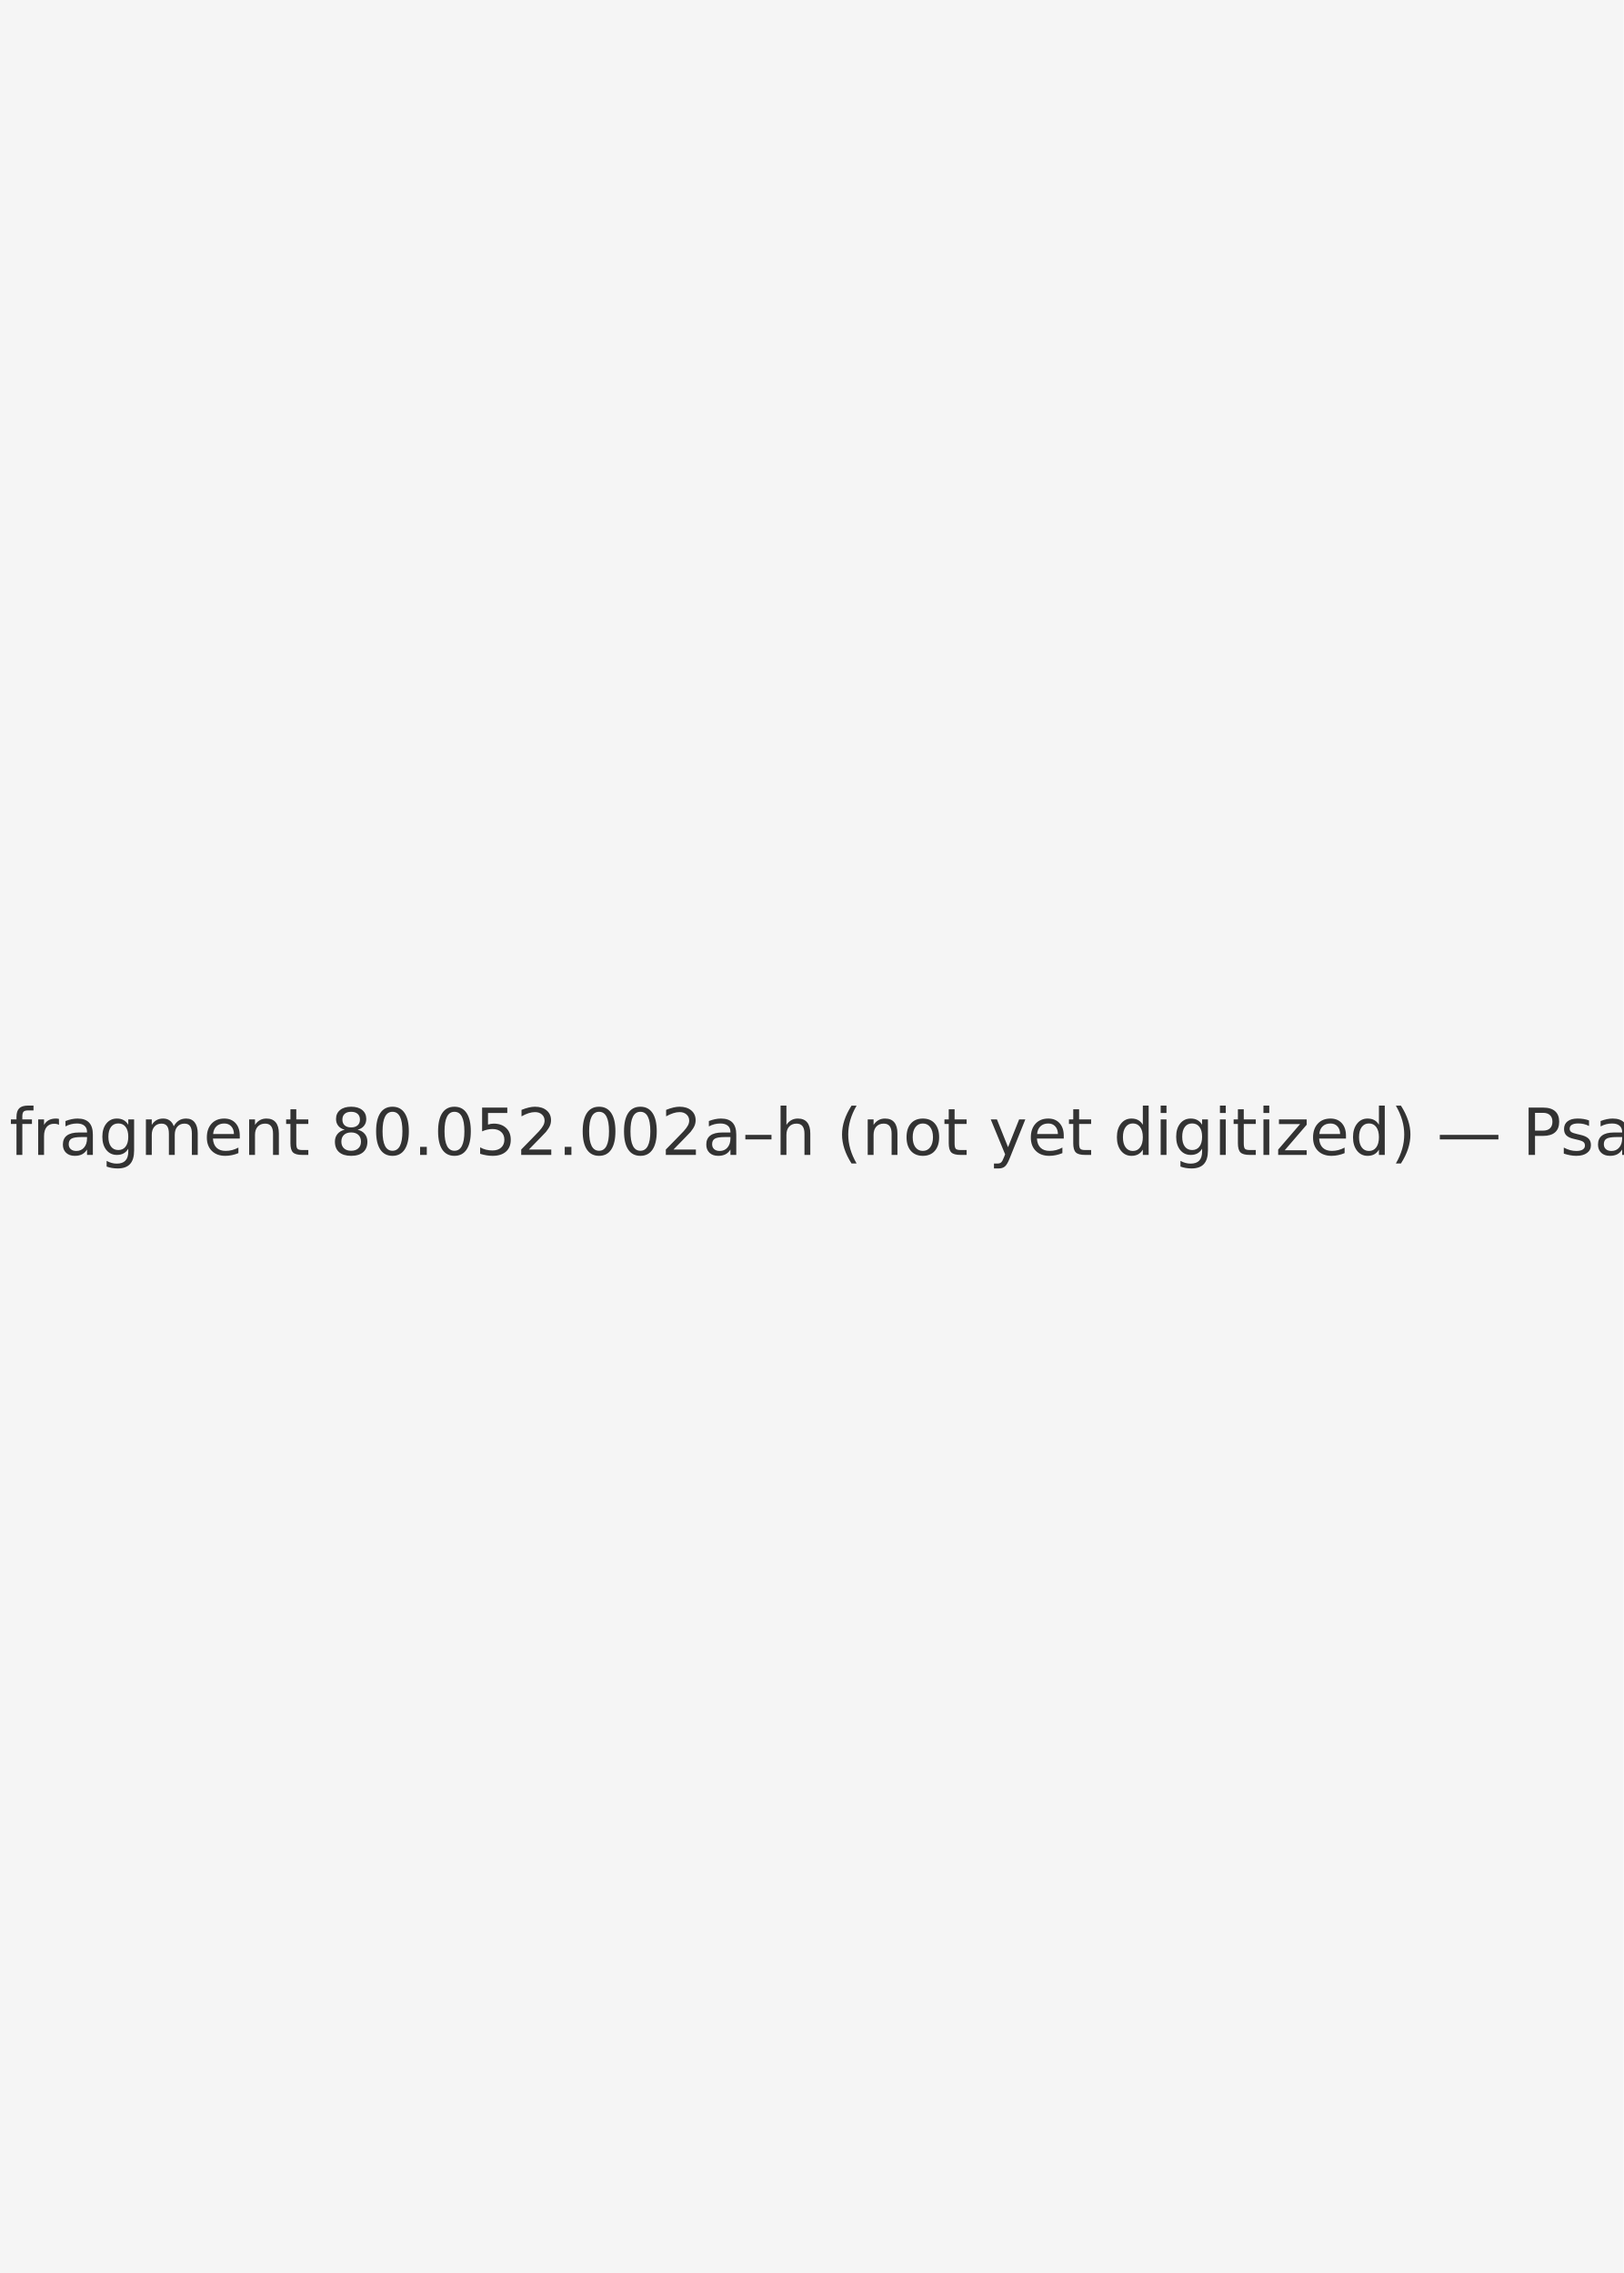
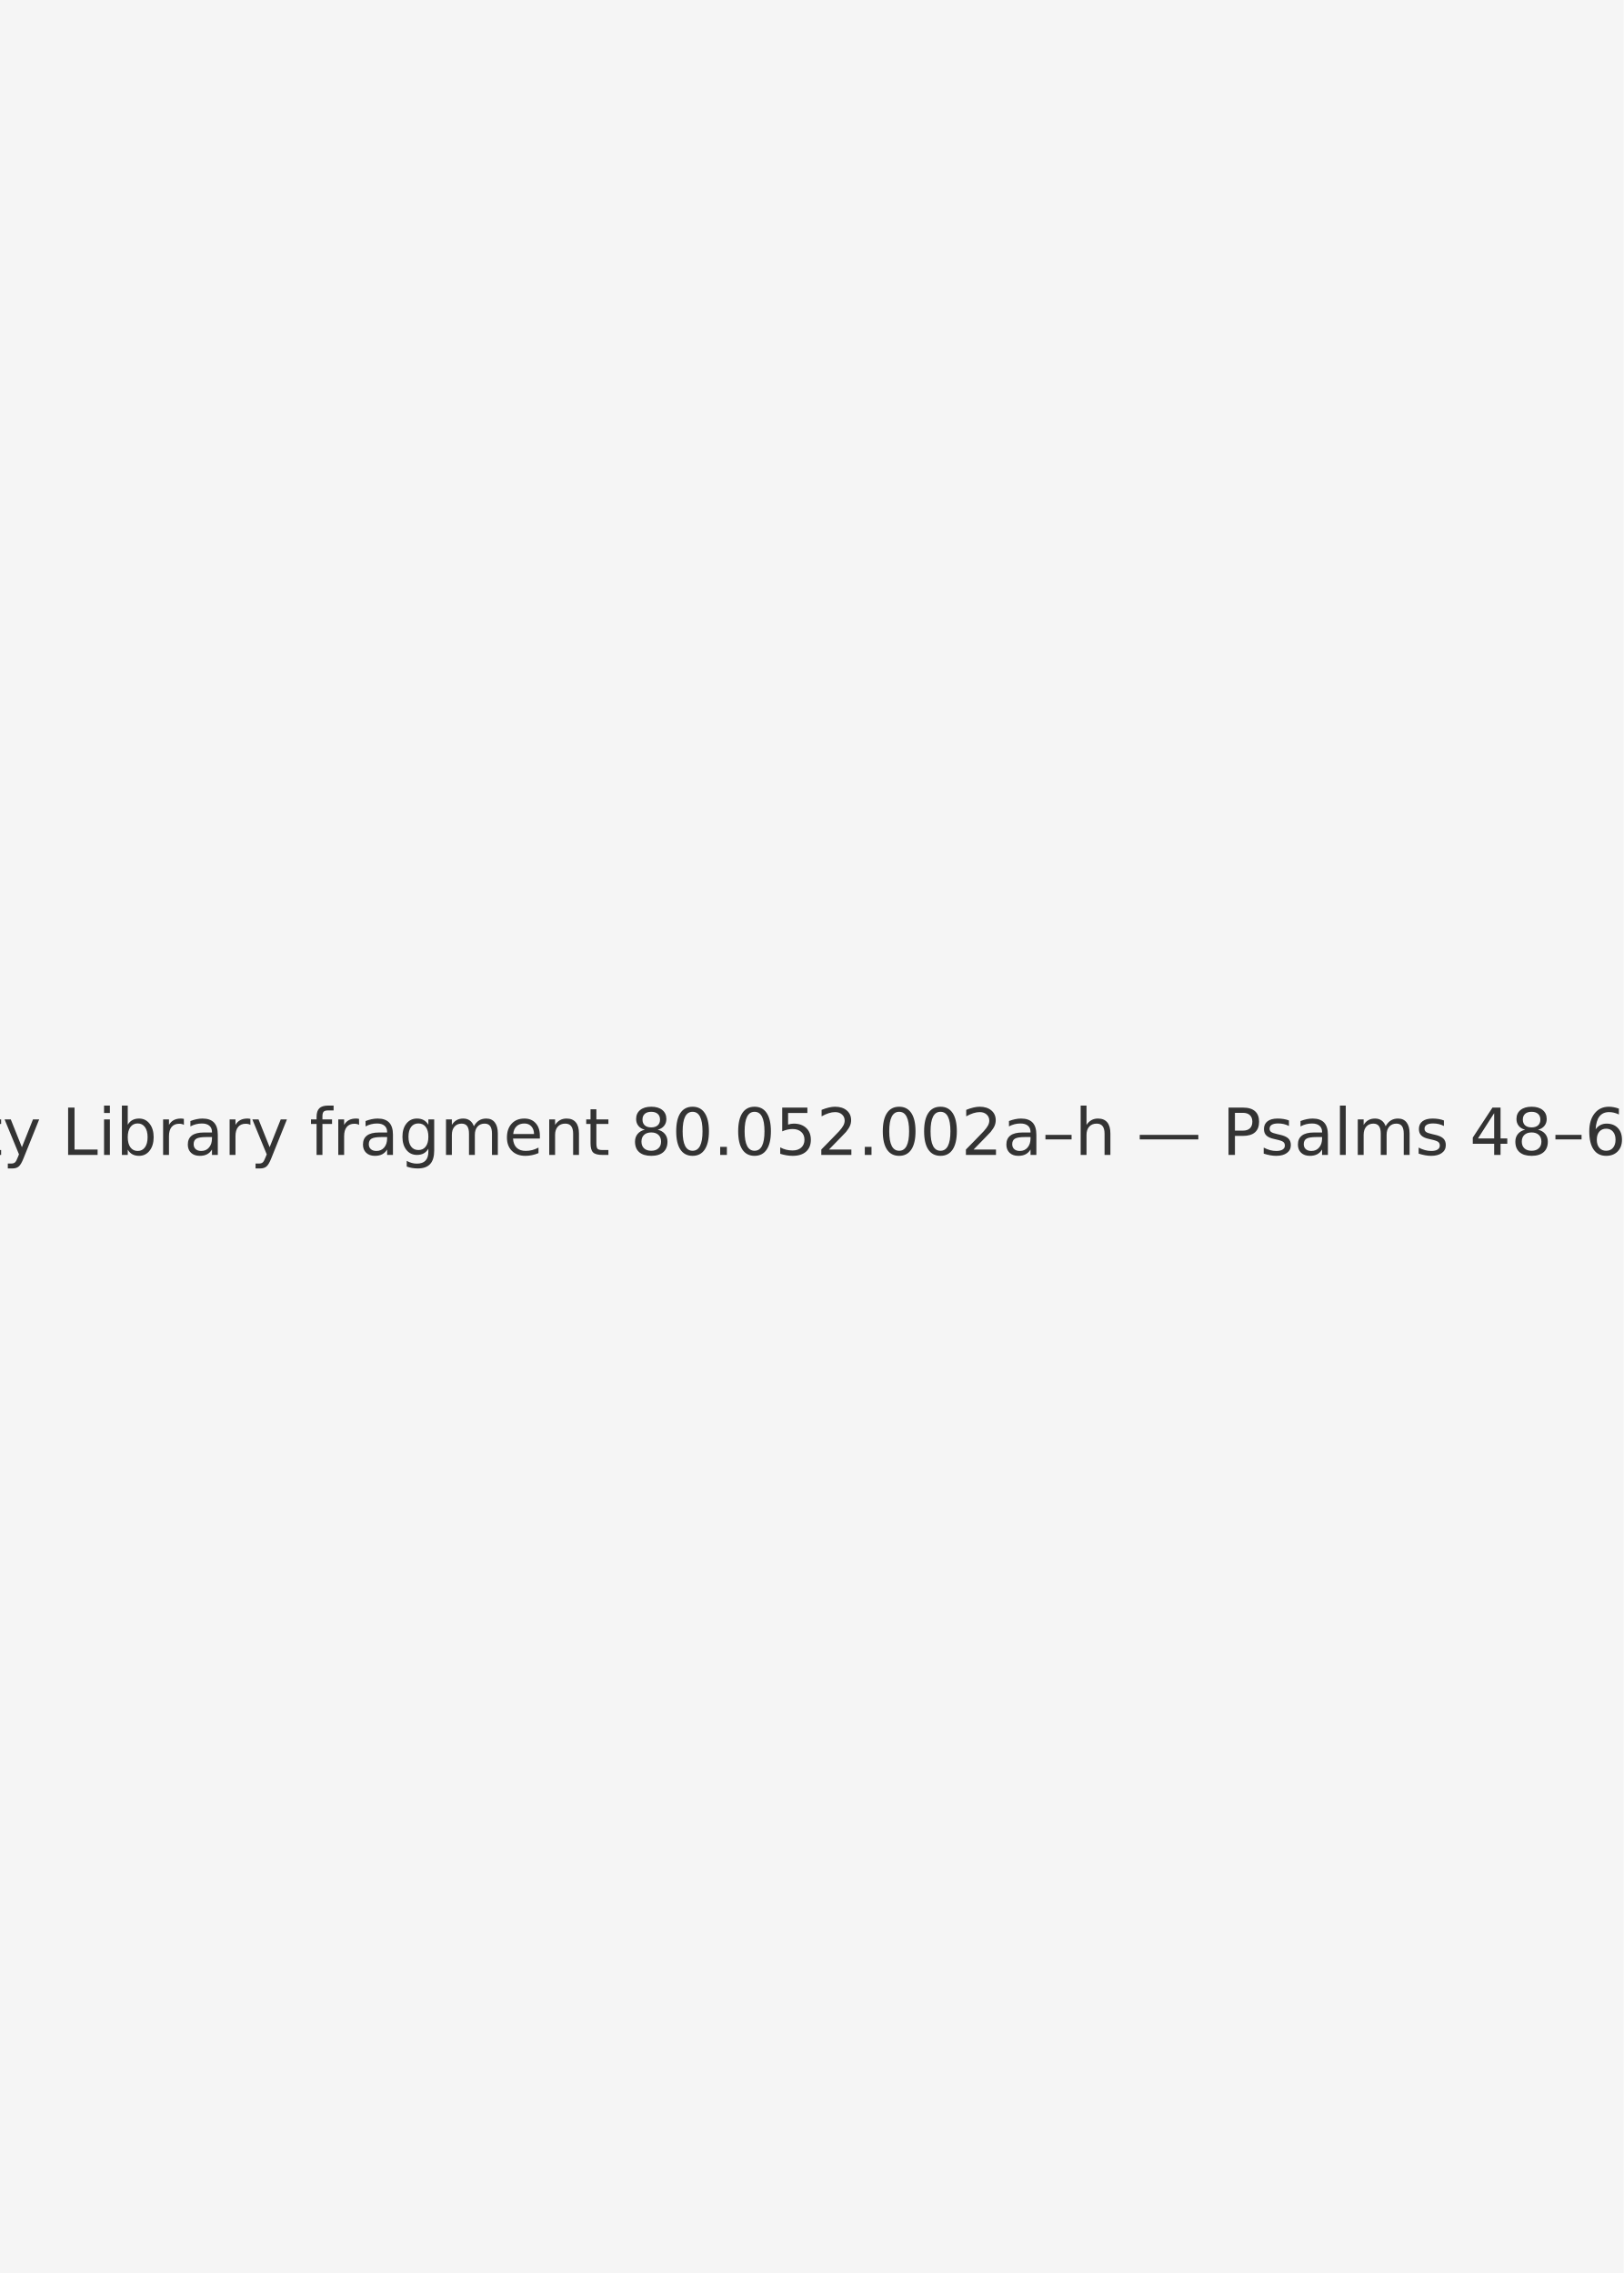
<svg xmlns="http://www.w3.org/2000/svg" width="1000" height="1400" viewBox="0 0 1000 1400">
  <rect width="100%" height="100%" fill="#f5f5f5" />
-   <text x="50%" y="50%" font-family="DejaVu Sans, Arial, sans-serif" font-size="40" fill="#333" text-anchor="middle" dominant-baseline="middle">Cornell University Library fragment 80.052.002a–h (not yet digitized) — Psalms 48–65 — 002b, verso</text>
+   <text x="50%" y="50%" font-family="DejaVu Sans, Arial, sans-serif" font-size="40" fill="#333" text-anchor="middle" dominant-baseline="middle">Cornell University Library fragment 80.052.002a–h — Psalms 48–65 — 002b, verso</text>
</svg>
